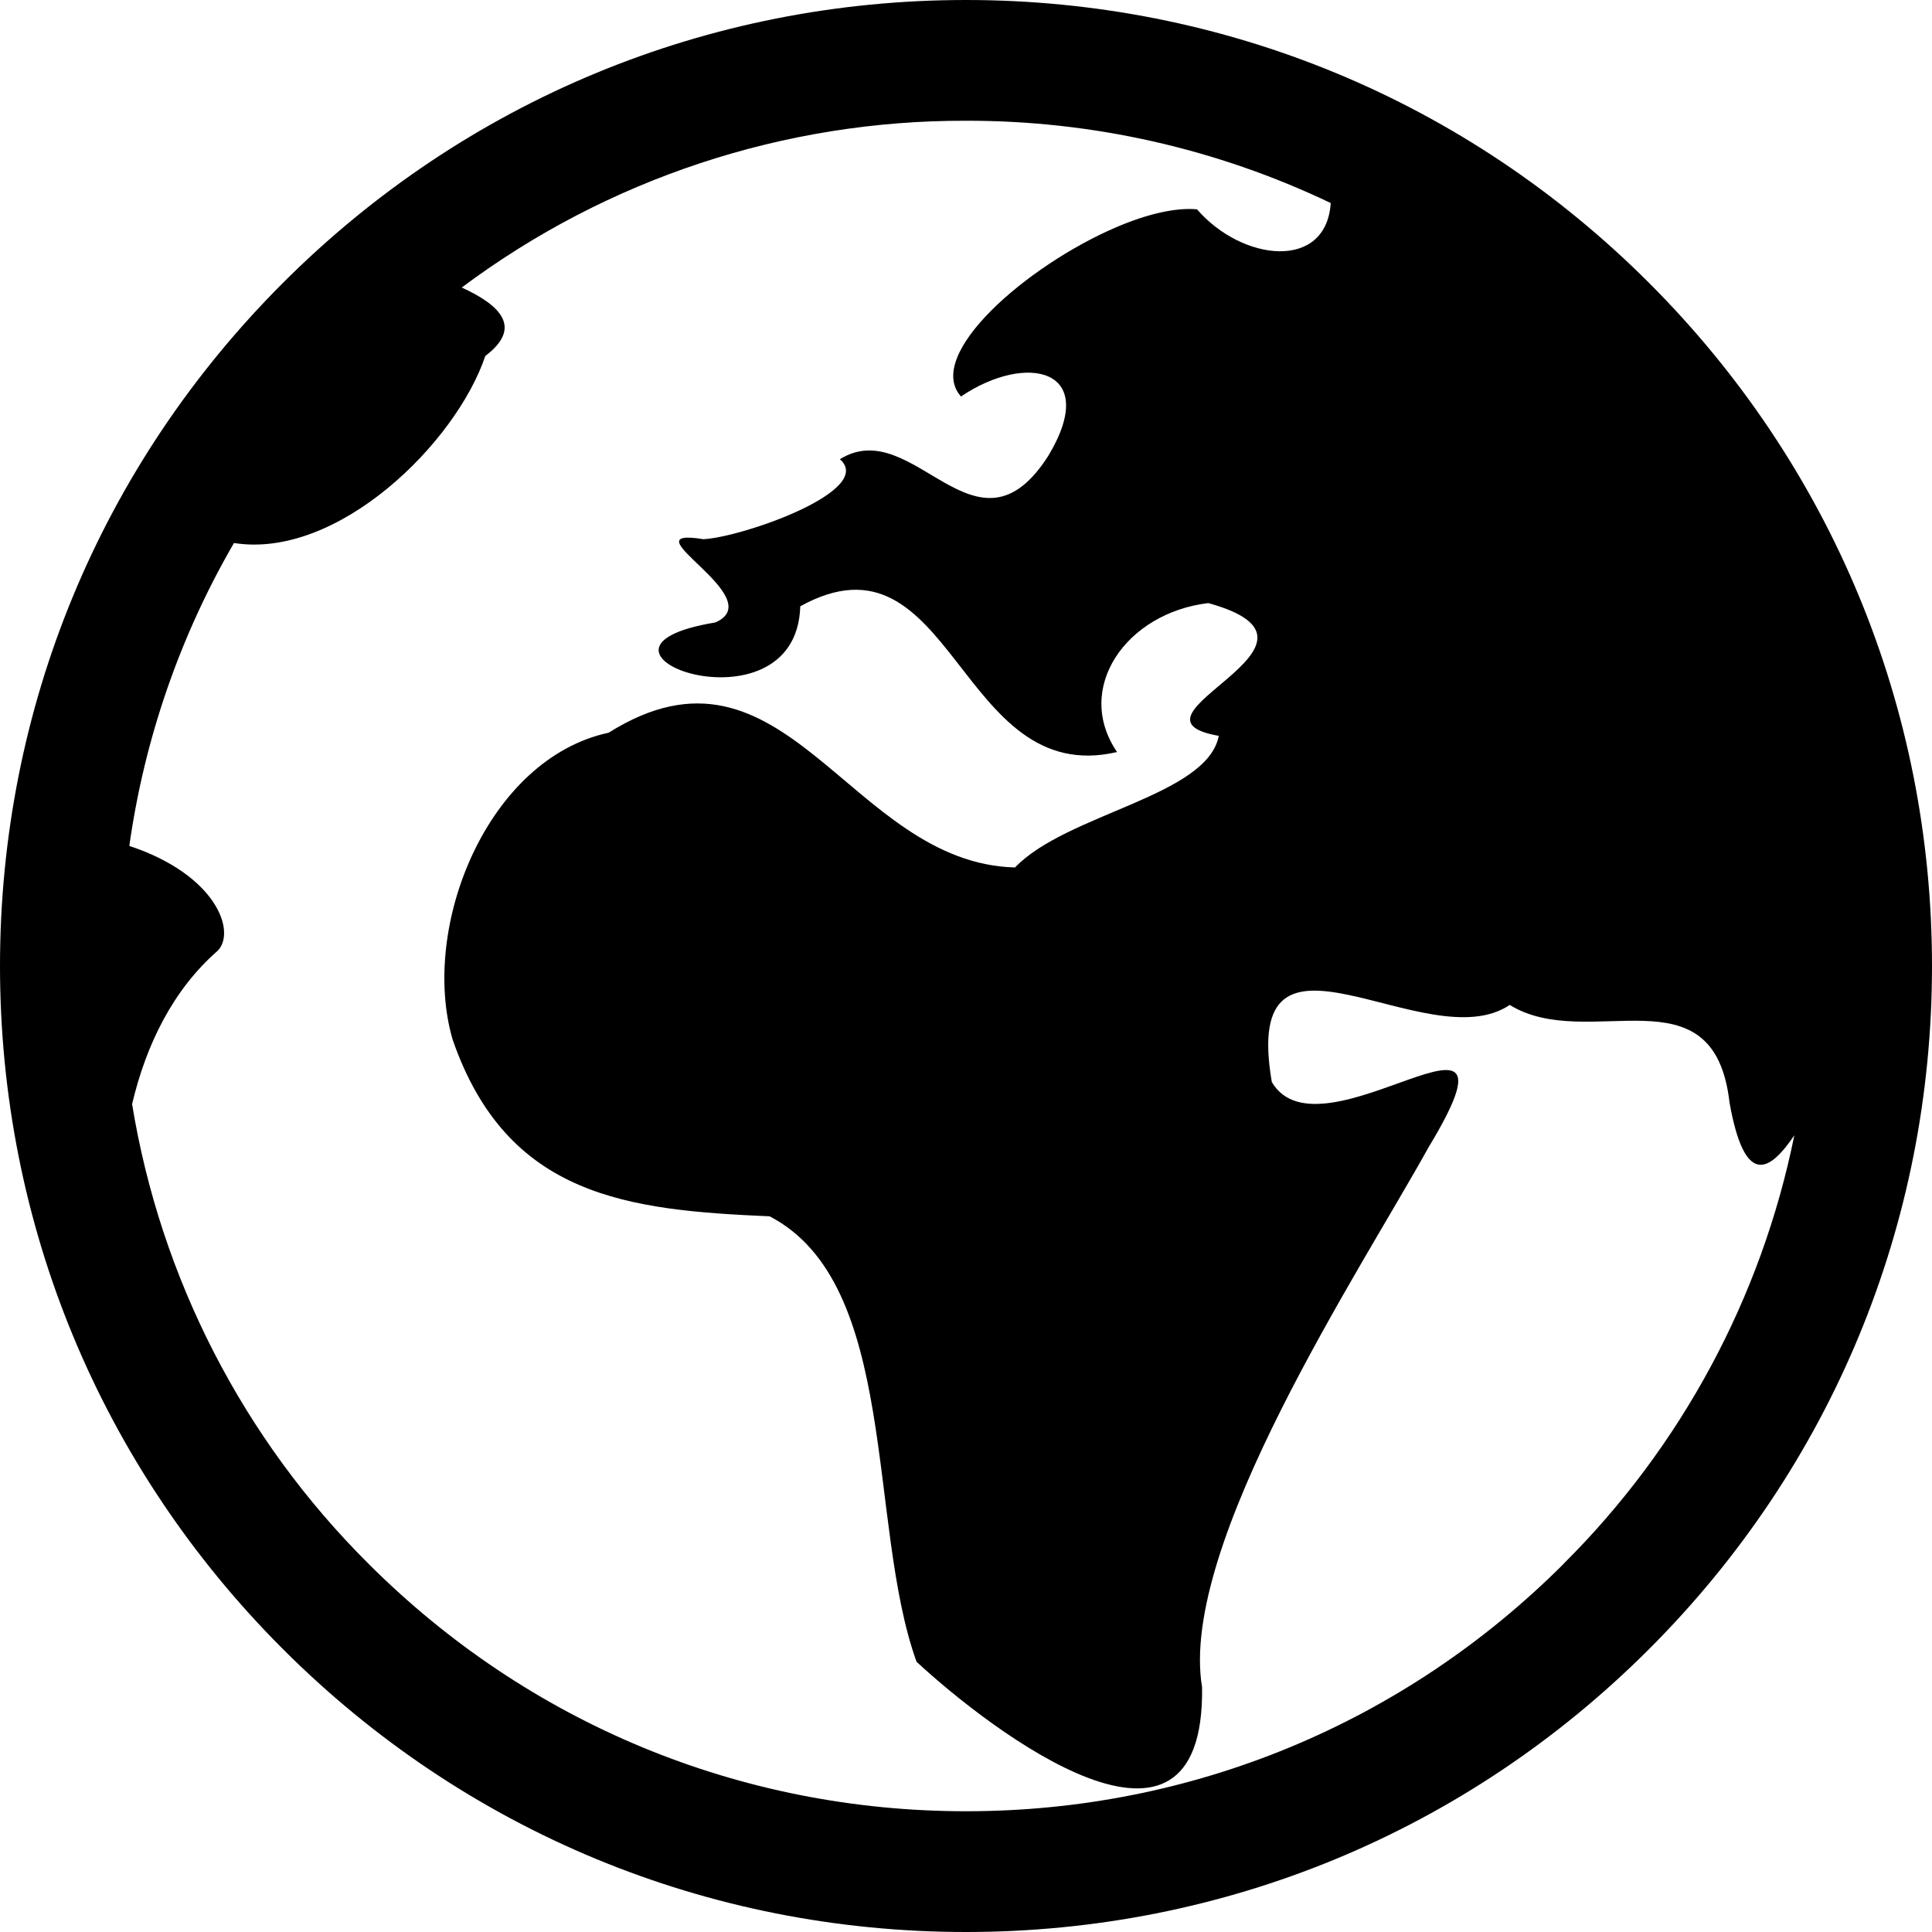
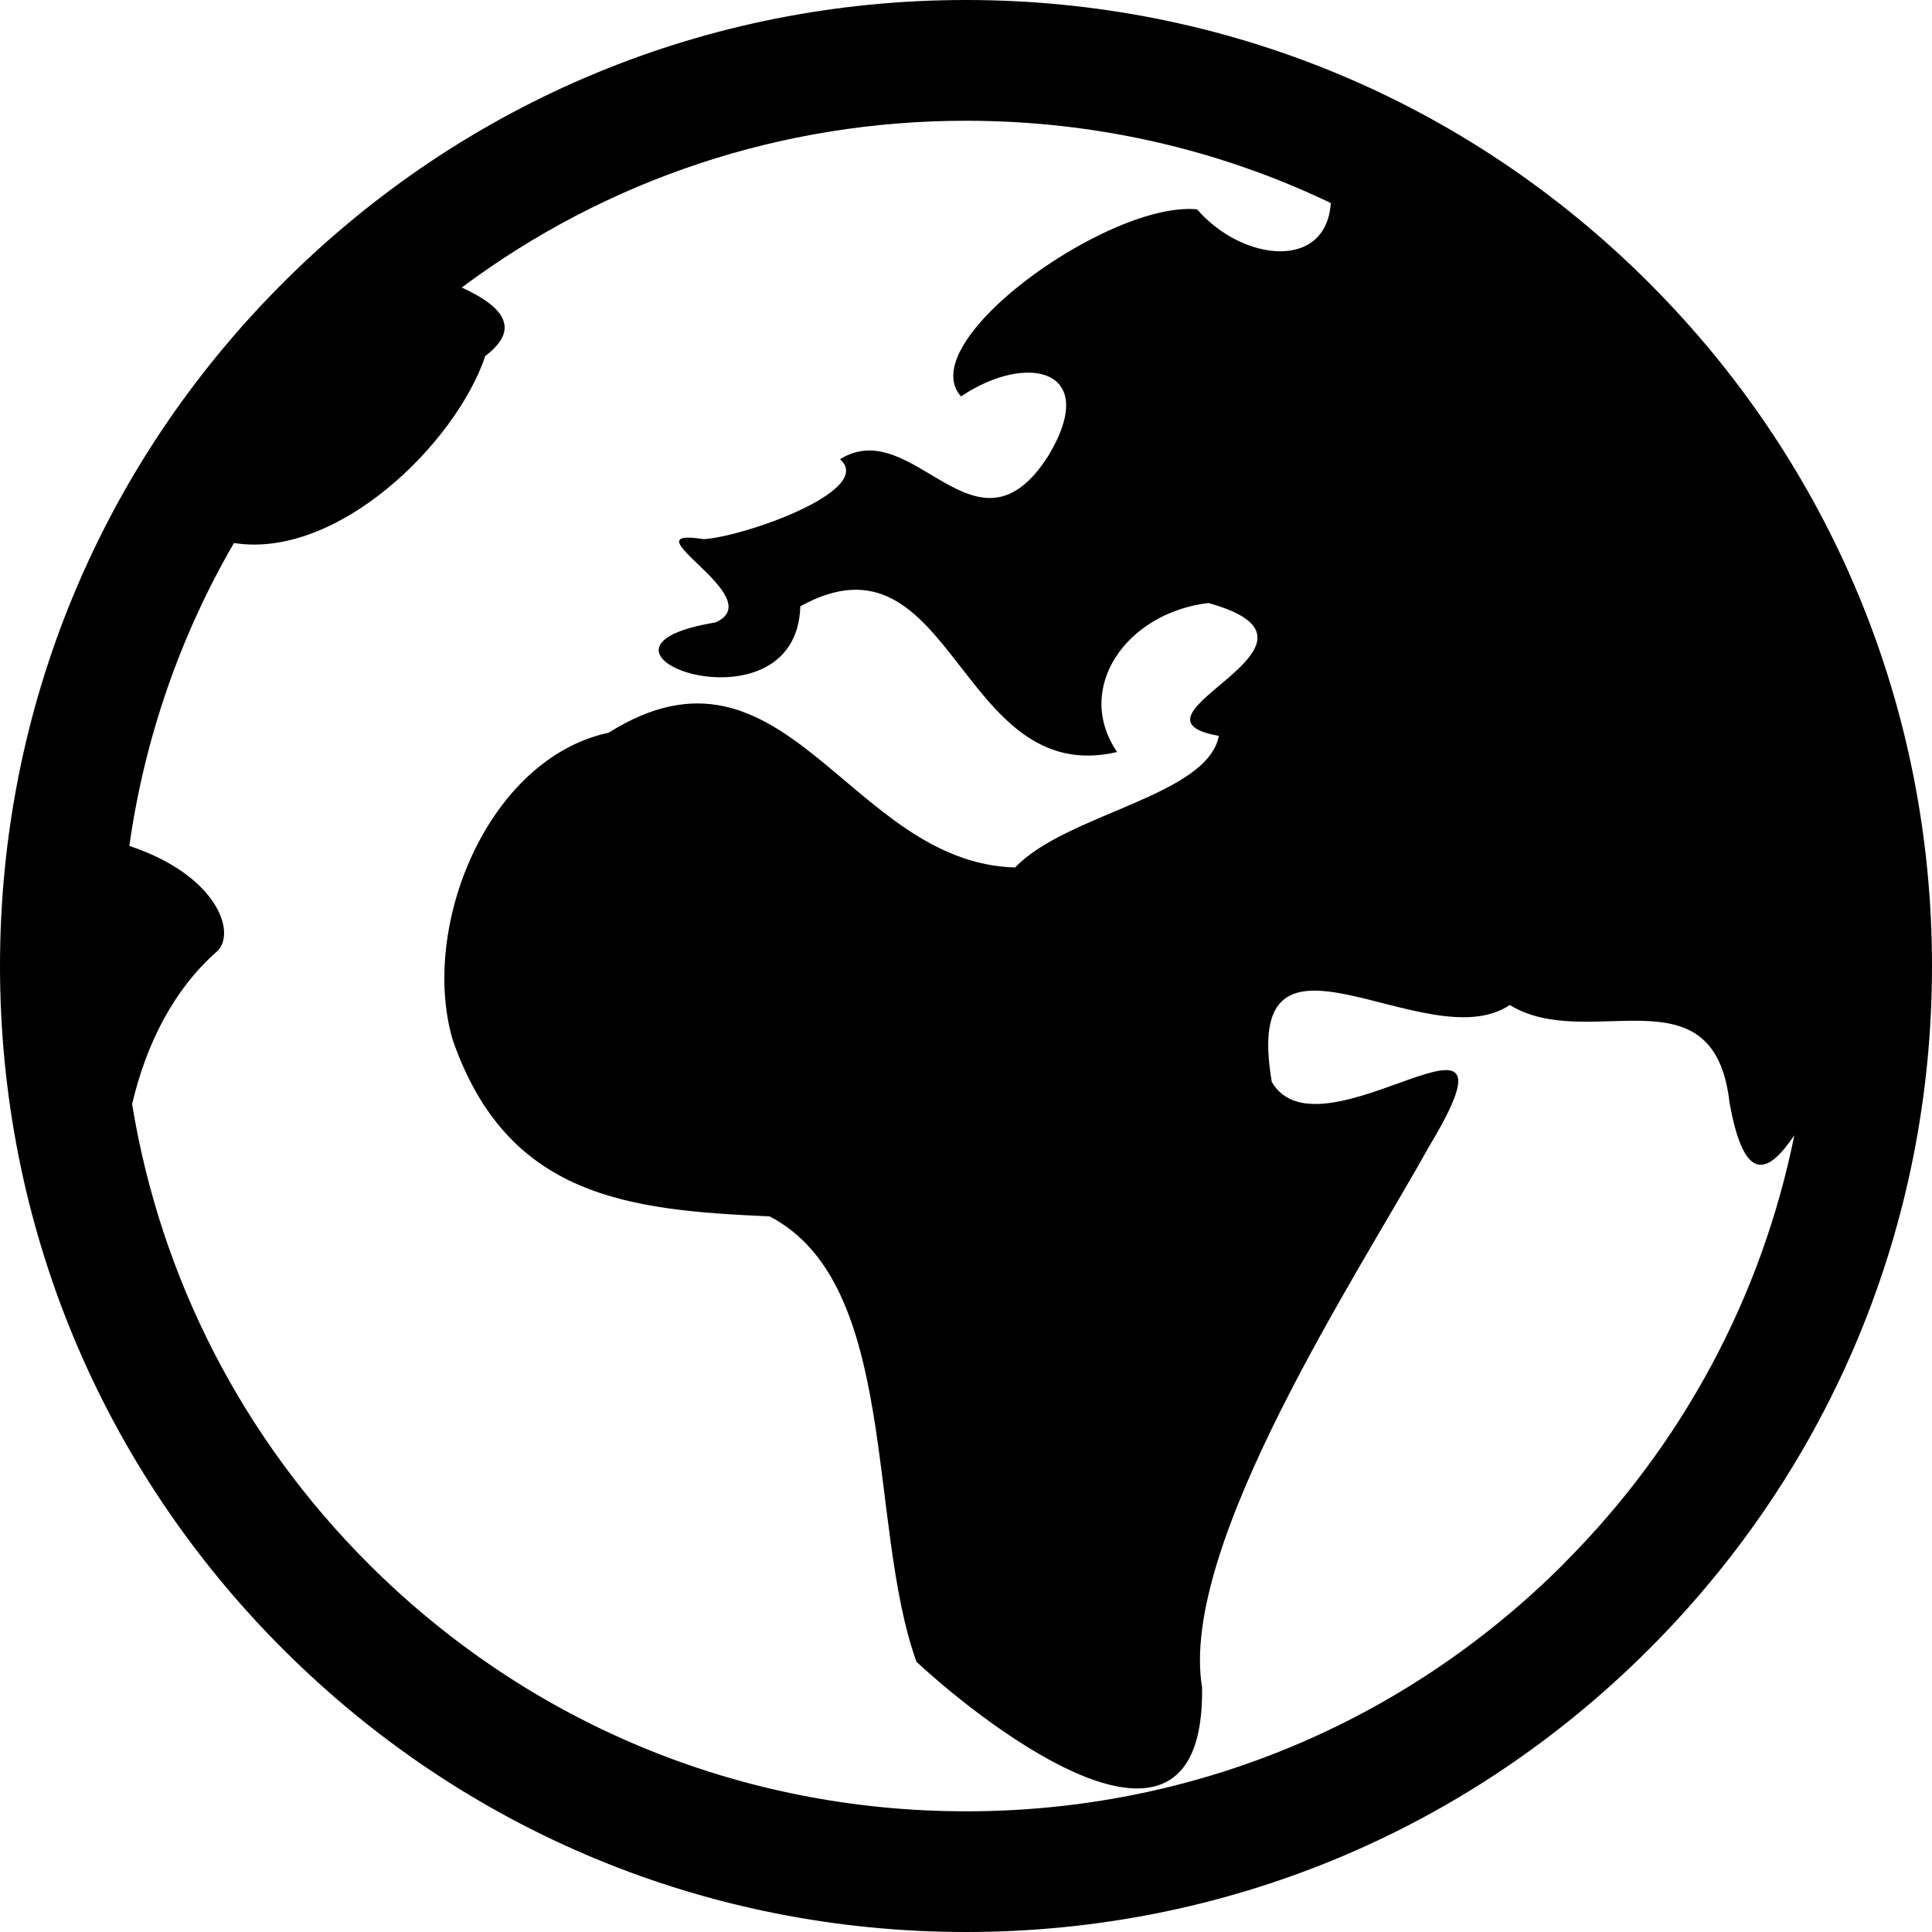
<svg xmlns="http://www.w3.org/2000/svg" width="32" height="32" viewBox="0 0 32 32">
-   <path d="M27.314 4.686C30.336 7.708 32 11.726 32 16s-1.664 8.292-4.686 11.314C24.292 30.336 20.274 32 16 32s-8.292-1.664-11.314-4.686C1.664 24.292 0 20.274 0 16S1.664 7.708 4.686 4.686C7.708 1.664 11.726 0 16 0s8.292 1.664 11.314 4.686zM25.899 25.9a13.9 13.9 0 0 0 3.821-7.096c-.421.62-.824.85-1.073-.538-.257-2.262-2.335-.817-3.641-1.621-1.375.927-4.466-1.802-3.941 1.276.81 1.388 4.375-1.858 2.598 1.079-1.134 2.05-4.145 6.592-3.753 8.946.049 3.43-3.504.715-4.729-.422-.824-2.279-.281-6.262-2.434-7.378-2.338-.102-4.344-.314-5.25-2.927-.545-1.87.58-4.653 2.584-5.083 2.933-1.843 3.98 2.158 6.731 2.232.854-.894 3.182-1.178 3.375-2.18-1.805-.318 2.29-1.517-.173-2.199-1.358.16-2.234 1.409-1.512 2.467-2.632.614-2.717-3.809-5.247-2.414-.064 2.206-4.132.715-1.407.268.936-.409-1.527-1.594-.196-1.379.654-.036 2.854-.807 2.259-1.325 1.225-.761 2.255 1.822 3.454-.059.866-1.446-.363-1.713-1.448-.98-.612-.685 1.08-2.165 2.573-2.804.497-.213.973-.329 1.336-.296.752.868 2.142 1.019 2.215-.104A13.944 13.944 0 0 0 16.001 2a13.89 13.89 0 0 0-8.353 2.762c.645.296 1.012.664.39 1.134-.483 1.439-2.443 3.371-4.163 3.098a13.841 13.841 0 0 0-1.733 5.017c1.441.477 1.773 1.42 1.464 1.736-.734.64-1.185 1.548-1.418 2.541A13.896 13.896 0 0 0 6.103 25.9c2.644 2.644 6.16 4.1 9.899 4.1s7.255-1.456 9.899-4.1z" />
+   <path d="M27.314 4.686C30.336 7.708 32 11.726 32 16s-1.664 8.292-4.686 11.314C24.292 30.336 20.274 32 16 32s-8.292-1.664-11.314-4.686C1.664 24.292 0 20.274 0 16S1.664 7.708 4.686 4.686C7.708 1.664 11.726 0 16 0s8.292 1.664 11.314 4.686zM25.9 25.9c1.97-1.97 3.28-4.425 3.82-7.096-.42.62-.824.85-1.073-.538-.257-2.262-2.335-.817-3.64-1.62-1.376.926-4.467-1.803-3.942 1.275.81 1.39 4.375-1.857 2.598 1.08-1.134 2.05-4.145 6.592-3.753 8.946.05 3.43-3.504.715-4.73-.422-.823-2.28-.28-6.262-2.433-7.378-2.338-.102-4.344-.314-5.25-2.927-.545-1.87.58-4.654 2.584-5.084 2.934-1.843 3.98 2.158 6.732 2.232.854-.894 3.182-1.178 3.375-2.18-1.805-.318 2.29-1.517-.173-2.2-1.358.16-2.234 1.41-1.512 2.468-2.632.614-2.717-3.81-5.247-2.414-.064 2.206-4.132.715-1.407.268.936-.41-1.527-1.594-.196-1.38.654-.035 2.854-.806 2.26-1.324 1.224-.76 2.254 1.822 3.453-.06.866-1.445-.363-1.712-1.448-.98-.612-.684 1.08-2.164 2.573-2.803.497-.213.973-.33 1.336-.296.752.868 2.142 1.02 2.215-.104C20.18 2.47 18.127 2 16 2c-3.05 0-5.95.97-8.352 2.762.645.296 1.012.664.39 1.134-.483 1.44-2.443 3.37-4.163 3.098-.893 1.54-1.482 3.238-1.733 5.017 1.44.478 1.773 1.42 1.464 1.737-.734.64-1.185 1.548-1.418 2.54.47 2.87 1.818 5.516 3.915 7.613 2.644 2.644 6.16 4.1 9.9 4.1s7.254-1.456 9.898-4.1z" />
</svg>
